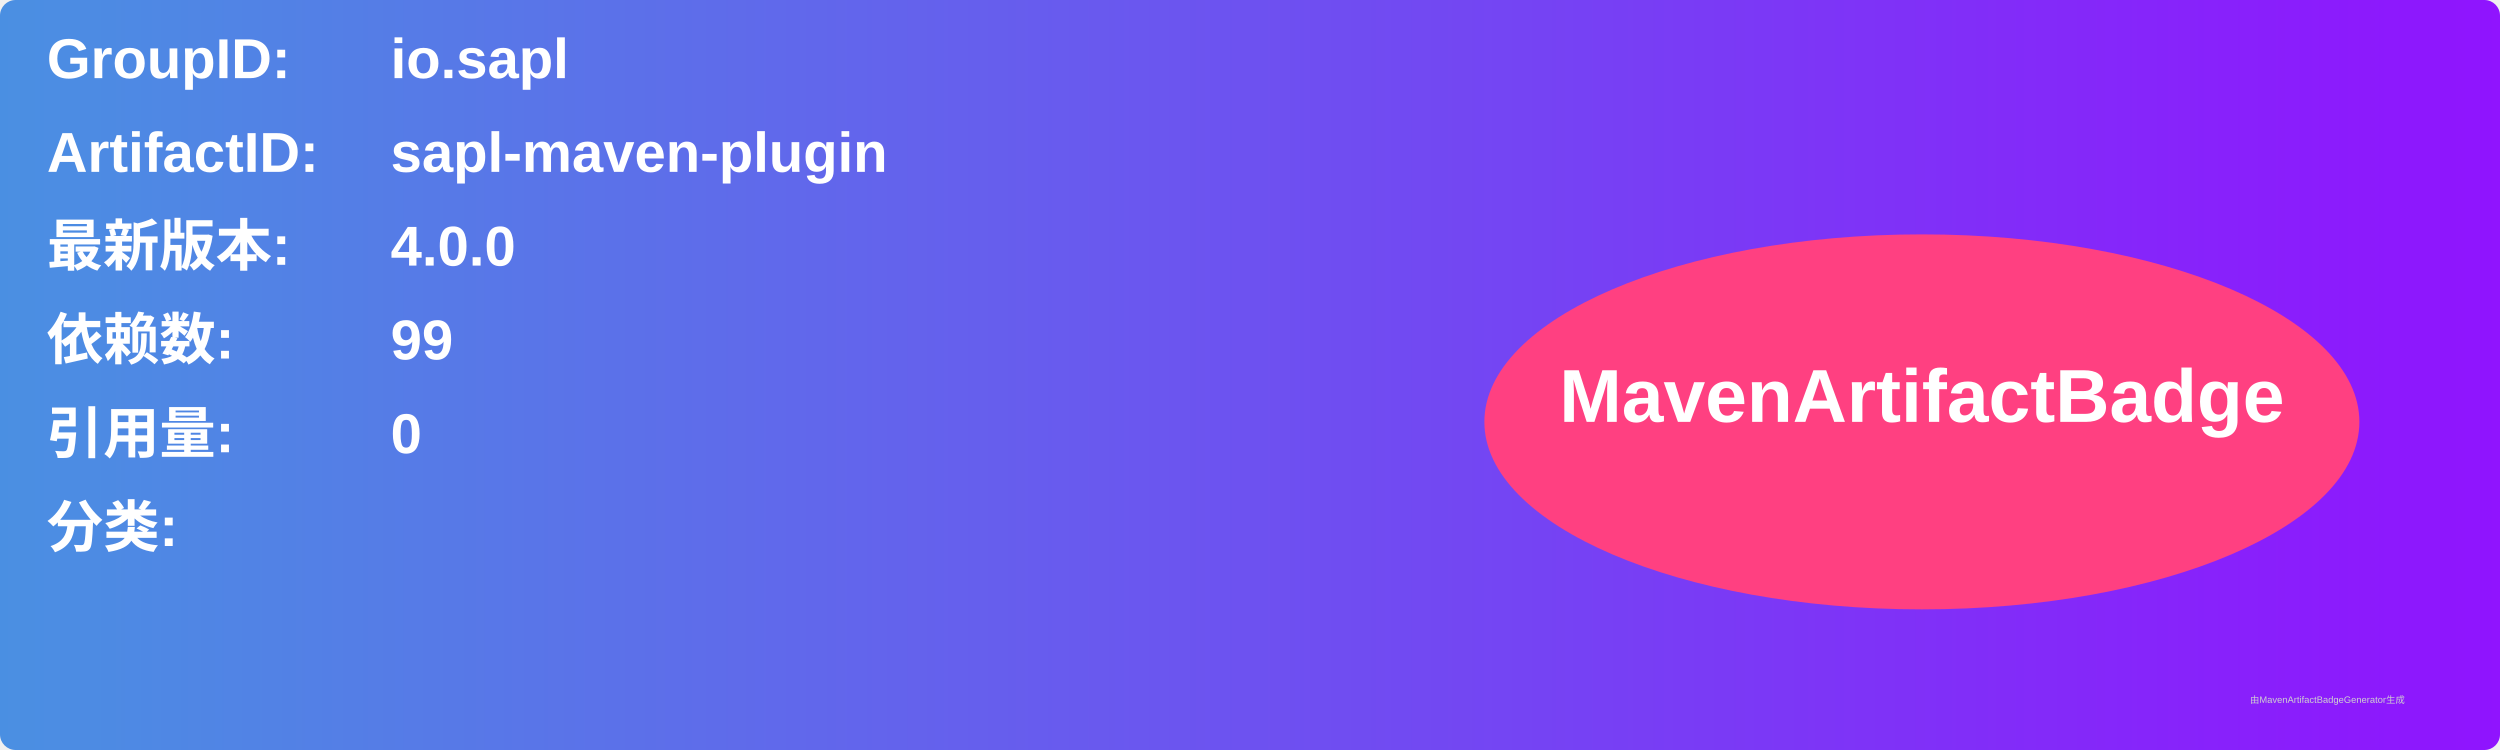
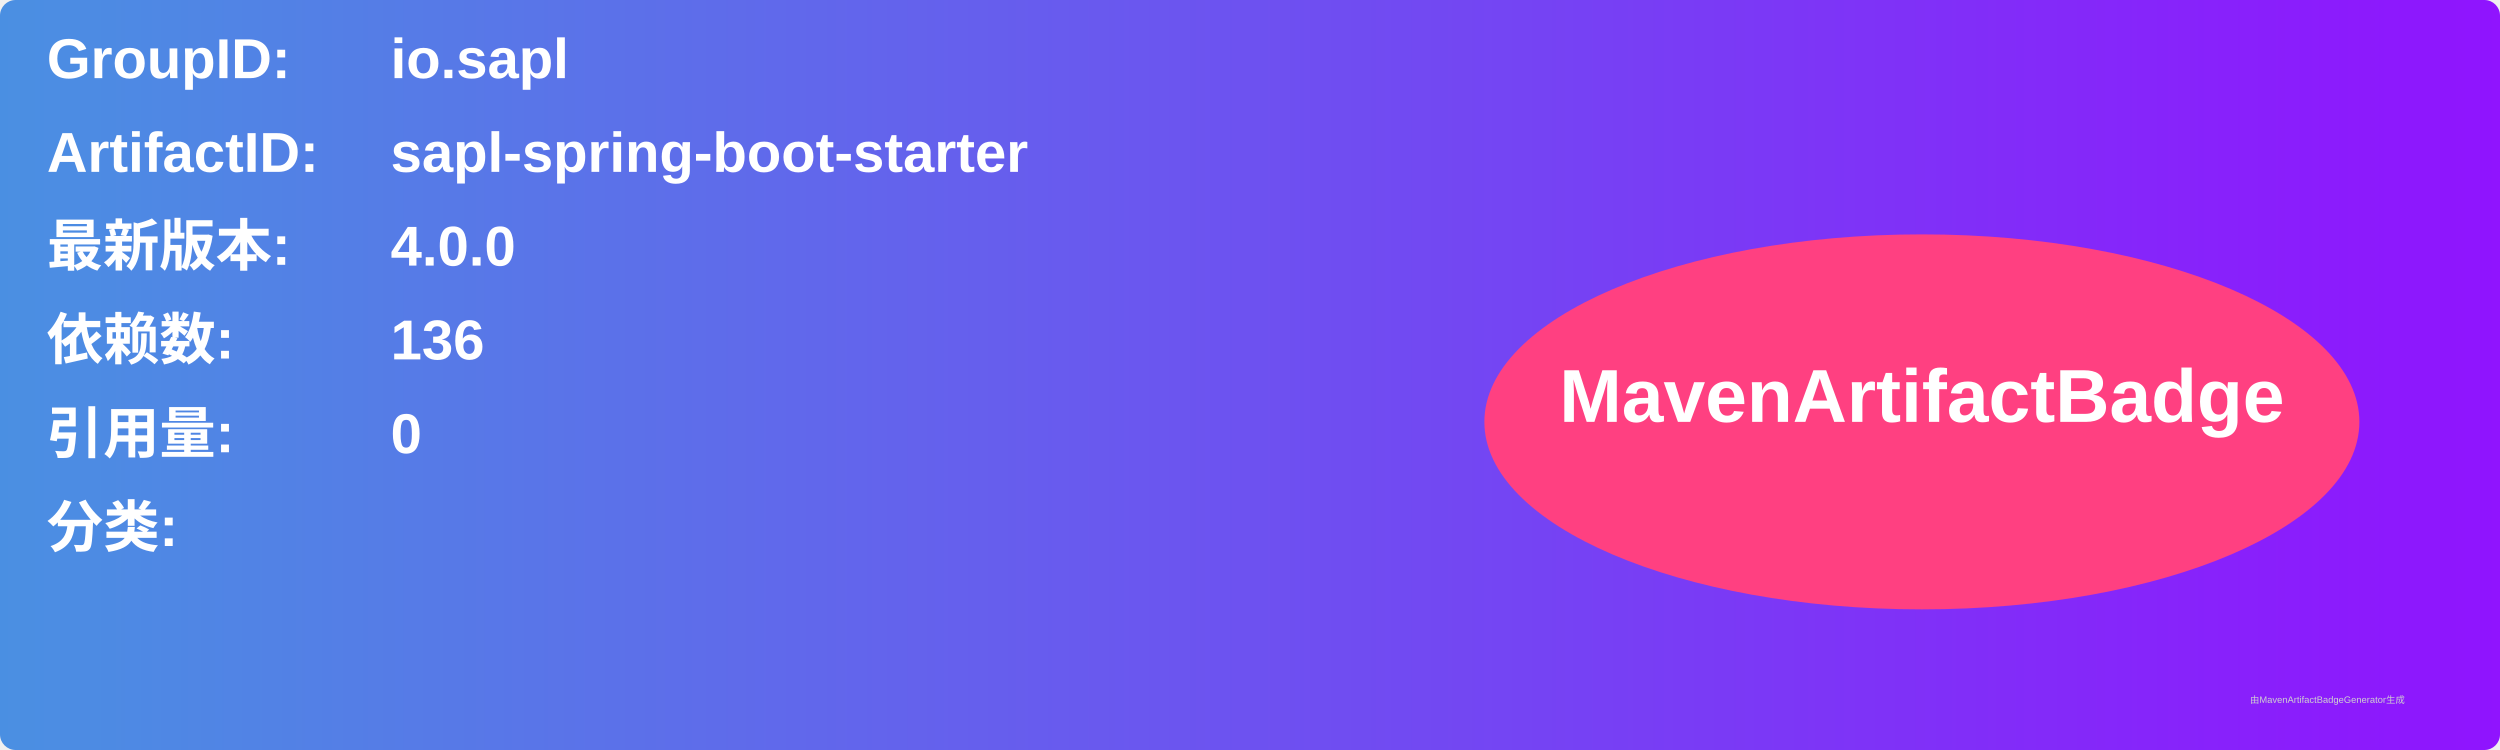
<svg xmlns="http://www.w3.org/2000/svg" width="800" height="240" viewBox="0 0 800 240">
  <linearGradient id="grad" x1="0%" y1="0%" x2="100%" y2="0%">
    <stop offset="0%" stop-color="#4a90e2" />
    <stop offset="100%" stop-color="#9013fe" />
  </linearGradient>
  <rect width="100%" height="100%" rx="5" ry="5" fill="url(#grad)" />
  <g transform="translate(15, 15)">
    <text x="0" y="10" font-family="Arial" font-size="18" fill="white" font-weight="bold" width="260">GroupID:</text>
    <text x="110" y="10" font-family="Arial" font-size="18" fill="white" font-weight="bold" width="460">io.sapl</text>
    <text x="0" y="40" font-family="Arial" font-size="18" fill="white" font-weight="bold" width="260">ArtifactID:</text>
-     <text x="110" y="40" font-family="Arial" font-size="18" fill="white" font-weight="bold" width="460">sapl-maven-plugin</text>
+     <text x="110" y="40" font-family="Arial" font-size="18" fill="white" font-weight="bold" width="460">sapl-spring-boot-starter</text>
    <text x="0" y="70" font-family="Arial" font-size="18" fill="white" font-weight="bold">最新版本:</text>
    <text x="110" y="70" font-family="Arial" font-size="18" fill="white" font-weight="bold">
      <tspan font-weight="bold">4.0.0</tspan>
    </text>
    <text x="0" y="100" font-family="Arial" font-size="18" fill="white" font-weight="bold">依赖数: </text>
    <text x="110" y="100" font-family="Arial" font-size="18" fill="white">
-       <tspan font-weight="bold">99</tspan>
+       <tspan font-weight="bold">136</tspan>
    </text>
    <text x="0" y="130" font-family="Arial" font-size="18" fill="white" font-weight="bold">引用量: </text>
    <text x="110" y="130" font-family="Arial" font-size="18" fill="white">
      <tspan font-weight="bold">0</tspan>
    </text>
    <text x="0" y="160" font-family="Arial" font-size="18" fill="white" font-weight="bold">分类:</text>
    <text x="10" y="190" font-family="Arial" font-size="10" fill="white">
      <tspan font-weight="bold" />
    </text>
    <ellipse cx="600" cy="120" rx="140" ry="60" fill="#ff4081" />
    <text x="600" y="120" text-anchor="middle" font-family="Arial" font-size="24" fill="white" font-weight="bold">MavenArtifactBadge</text>
  </g>
  <text x="720" y="225" font-family="Arial" font-size="3" fill="#d0d0d0">由MavenArtifactBadgeGenerator生成</text>
</svg>
